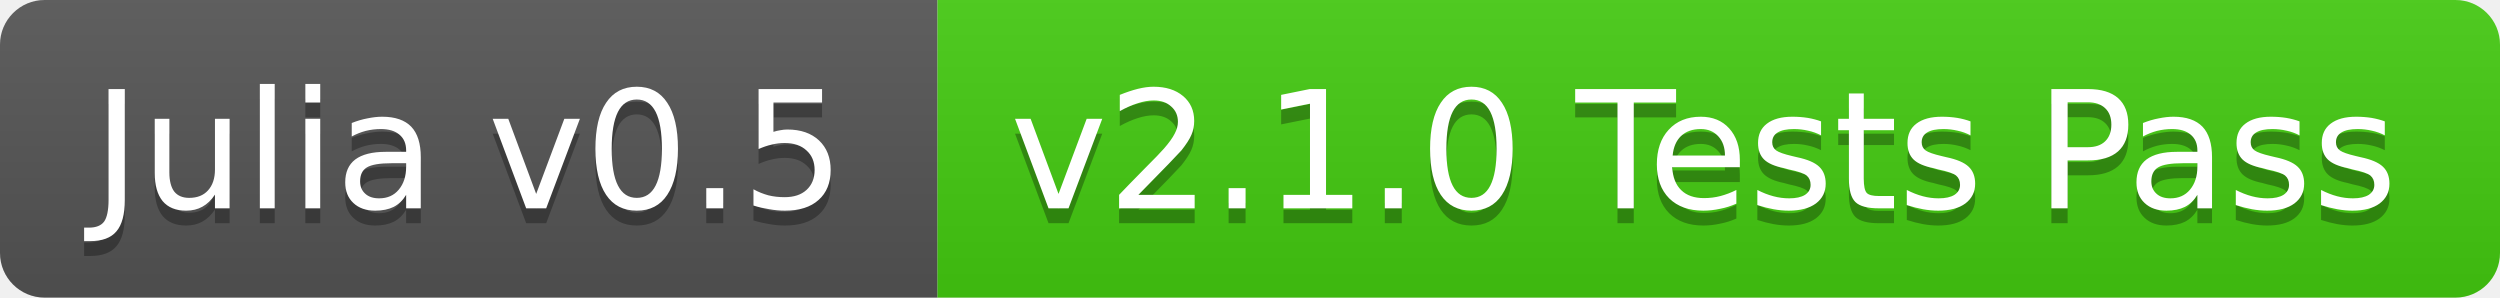
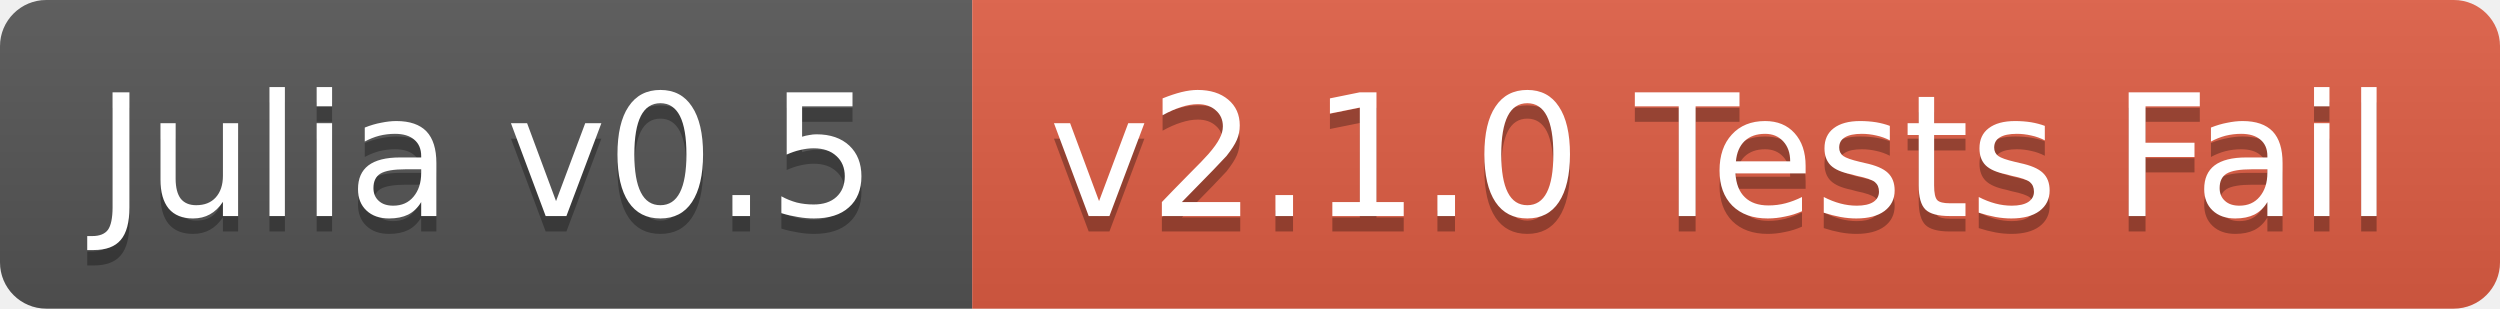
- <svg xmlns="http://www.w3.org/2000/svg" width="168" height="20">
+ <svg xmlns="http://www.w3.org/2000/svg" width="162" height="20">
  <linearGradient id="b" x2="0" y2="100%">
    <stop offset="0" stop-color="#bbb" stop-opacity=".1" />
    <stop offset="1" stop-opacity=".1" />
  </linearGradient>
  <clipPath id="a">
-     <rect width="168" height="20" rx="3" fill="#fff" />
+     <rect width="162" height="20" rx="3" fill="#fff" />
  </clipPath>
  <g clip-path="url(#a)">
    <path fill="#555" d="M0 0h63v20H0z" />
-     <path fill="#4c1" d="M63 0h105v20H63z" />
-     <path fill="url(#b)" d="M0 0h168v20H0z" />
+     <path fill="#e05d44" d="M63 0h99v20H63z" />
+     <path fill="url(#b)" d="M0 0h162v20H0z" />
  </g>
  <g fill="#fff" text-anchor="middle" font-family="DejaVu Sans,Verdana,Geneva,sans-serif" font-size="11">
    <text x="31.5" y="15" fill="#010101" fill-opacity=".3">Julia v0.5</text>
    <text x="31.5" y="14">Julia v0.5</text>
-     <text x="114.5" y="15" fill="#010101" fill-opacity=".3">v2.1.0 Tests Pass</text>
-     <text x="114.5" y="14">v2.1.0 Tests Pass</text>
+     <text x="111.5" y="15" fill="#010101" fill-opacity=".3">v2.1.0 Tests Fail</text>
+     <text x="111.5" y="14">v2.1.0 Tests Fail</text>
  </g>
</svg>
